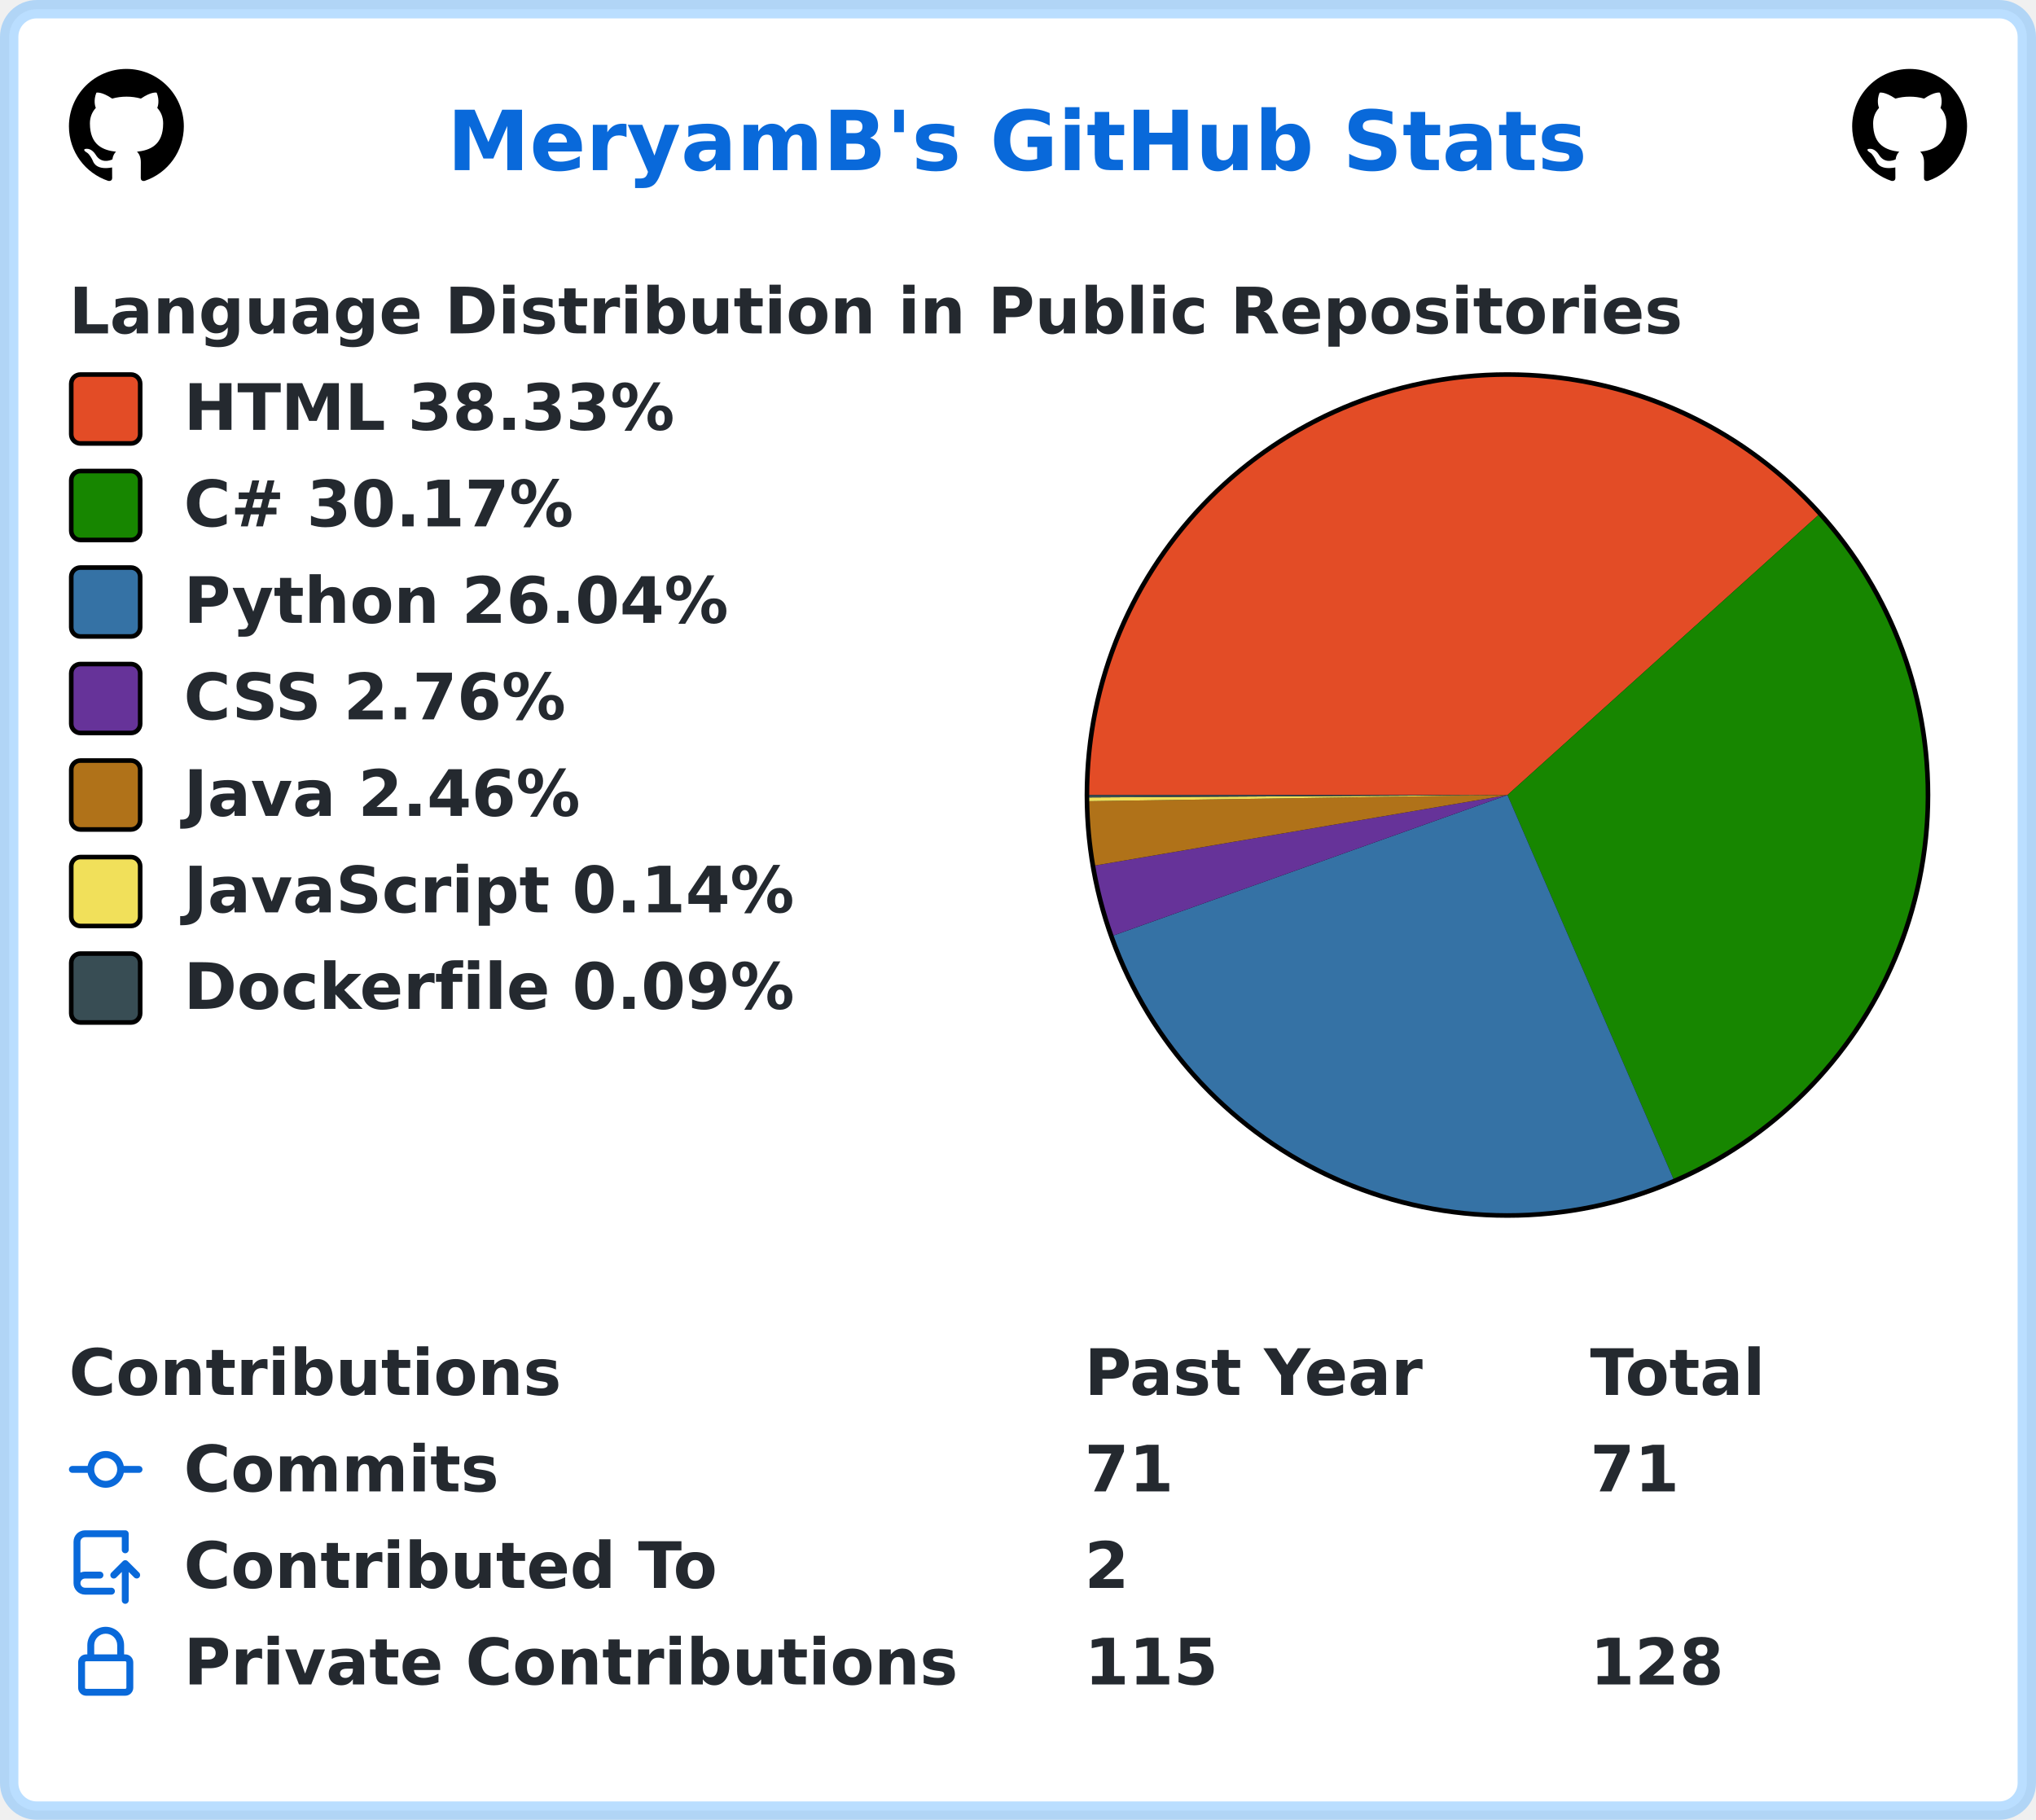
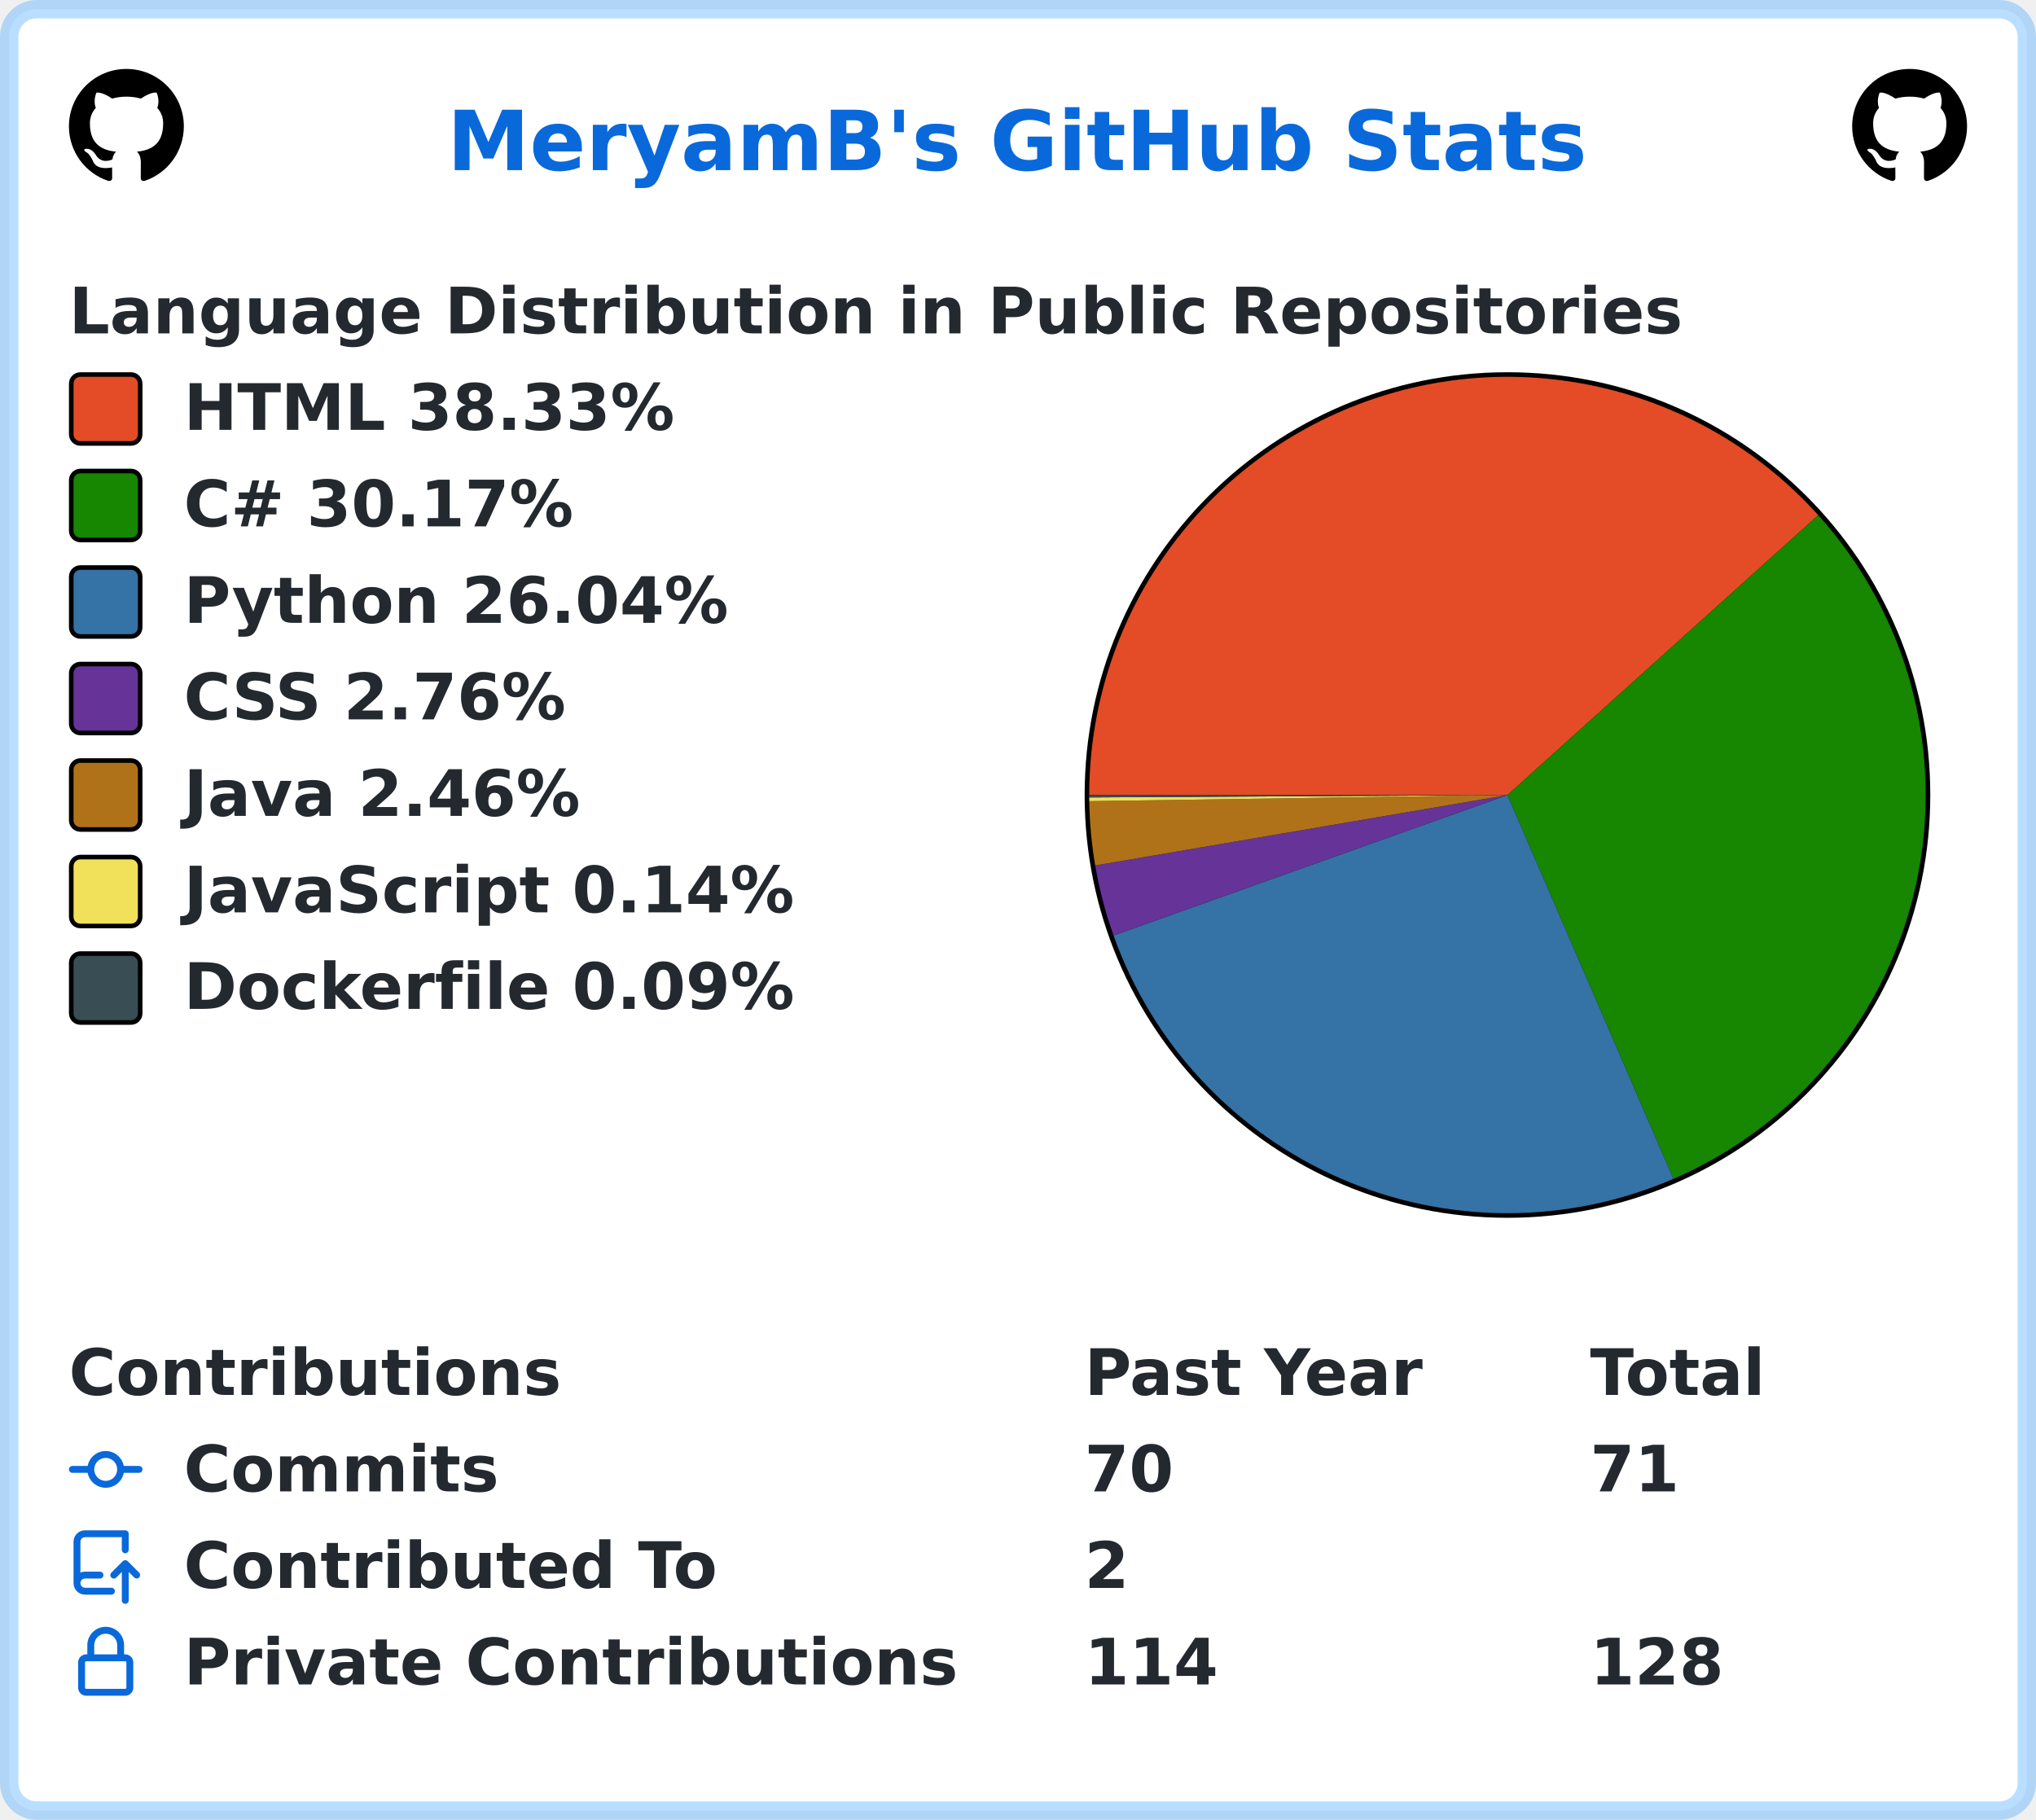
<svg xmlns="http://www.w3.org/2000/svg" width="443" height="396" viewBox="0 0 443 396" lang="en" xml:lang="en">
  <rect x="2" y="2" stroke-width="4" rx="6" width="439" height="392" stroke="rgba(84,174,255,0.4)" fill="#ffffff" />
  <g font-weight="600" font-size="110pt" font-family="Verdana,Geneva,DejaVu Sans,sans-serif" text-rendering="geometricPrecision">
    <text x="791" y="301" lengthAdjust="spacingAndGlyphs" textLength="2012" transform="scale(0.123)" fill="#0969da">MeryamB's GitHub Stats</text>
    <svg x="15" y="15" width="25" height="25" viewBox="0 0 16 16">
      <path fill="#000000" fill-rule="evenodd" d="M8 0C3.58 0 0 3.58 0 8c0 3.54 2.29 6.53 5.47 7.59.4.07.55-.17.55-.38 0-.19-.01-.82-.01-1.49-2.01.37-2.53-.49-2.69-.94-.09-.23-.48-.94-.82-1.13-.28-.15-.68-.52-.01-.53.63-.01 1.08.58 1.23.82.72 1.21 1.87.87 2.33.66.07-.52.28-.87.51-1.07-1.78-.2-3.64-.89-3.64-3.95 0-.87.31-1.59.82-2.15-.08-.2-.36-1.02.08-2.12 0 0 .67-.21 2.2.82.64-.18 1.32-.27 2-.27.68 0 1.36.09 2 .27 1.53-1.04 2.2-.82 2.2-.82.44 1.1.16 1.92.08 2.12.51.56.82 1.27.82 2.15 0 3.07-1.87 3.75-3.65 3.95.29.25.54.73.54 1.48 0 1.07-.01 1.93-.01 2.2 0 .21.15.46.55.38A8.013 8.013 0 0016 8c0-4.42-3.58-8-8-8z" />
    </svg>
    <svg x="403" y="15" width="25" height="25" viewBox="0 0 16 16">
      <path fill="#000000" fill-rule="evenodd" d="M8 0C3.58 0 0 3.58 0 8c0 3.54 2.29 6.53 5.47 7.59.4.07.55-.17.55-.38 0-.19-.01-.82-.01-1.49-2.01.37-2.53-.49-2.69-.94-.09-.23-.48-.94-.82-1.13-.28-.15-.68-.52-.01-.53.63-.01 1.08.58 1.23.82.72 1.21 1.87.87 2.33.66.07-.52.28-.87.51-1.07-1.78-.2-3.64-.89-3.64-3.95 0-.87.31-1.59.82-2.15-.08-.2-.36-1.02.08-2.12 0 0 .67-.21 2.2.82.64-.18 1.32-.27 2-.27.68 0 1.36.09 2 .27 1.53-1.04 2.2-.82 2.2-.82.44 1.1.16 1.92.08 2.12.51.56.82 1.27.82 2.15 0 3.07-1.87 3.75-3.65 3.95.29.25.54.73.54 1.48 0 1.07-.01 1.93-.01 2.2 0 .21.15.46.55.38A8.013 8.013 0 0016 8c0-4.42-3.58-8-8-8z" />
    </svg>
    <g transform="translate(0, 60)" fill="#24292f">
      <g transform="translate(15, 0)">
        <g transform="scale(0.095)">
          <text x="0" y="132" textLength="3652" lengthAdjust="spacingAndGlyphs">Language Distribution in Public Repositories</text>
        </g>
      </g>
      <g transform="translate(236, 21)">
        <circle cx="92" cy="92" r="92" fill="#000000" />
      </g>
      <g transform="translate(237, 22)">
        <path fill-rule="evenodd" fill="#e34c26" d="M 0.0,91 A 91 91 0 0 1 158.621 30.103 L 91,91 Z" />
        <path fill-rule="evenodd" fill="#178600" d="M 158.621,30.103 A 91 91 0 0 1 127.11 174.529 L 91,91 Z" />
        <path fill-rule="evenodd" fill="#3572A5" d="M 127.11,174.529 A 91 91 0 0 1 5.284 121.557 L 91,91 Z" />
        <path fill-rule="evenodd" fill="#663399" d="M 5.284,121.557 A 91 91 0 0 1 1.301 106.33 L 91,91 Z" />
        <path fill-rule="evenodd" fill="#b07219" d="M 1.301,106.33 A 91 91 0 0 1 0.01 92.337 L 91,91 Z" />
        <path fill-rule="evenodd" fill="#f1e05a" d="M 0.01,92.337 A 91 91 0 0 1 0.002 91.523 L 91,91 Z" />
        <path fill-rule="evenodd" fill="#384d54" d="M 0.002,91.523 A 91 91 0 0 1 0.0 91 L 91,91 Z" />
      </g>
      <g transform="translate(15, 21)">
        <rect x="0.5" y="0.5" rx="2" width="15" height="15" fill="#e34c26" stroke-width="1" stroke="#000000" />
        <text transform="scale(0.095)" x="263" y="132" textLength="1142" lengthAdjust="spacingAndGlyphs">HTML 38.33%</text>
      </g>
      <g transform="translate(15, 42)">
        <rect x="0.5" y="0.5" rx="2" width="15" height="15" fill="#178600" stroke-width="1" stroke="#000000" />
        <text transform="scale(0.095)" x="263" y="132" textLength="936" lengthAdjust="spacingAndGlyphs">C# 30.17%</text>
      </g>
      <g transform="translate(15, 63)">
        <rect x="0.5" y="0.5" rx="2" width="15" height="15" fill="#3572A5" stroke-width="1" stroke="#000000" />
        <text transform="scale(0.095)" x="263" y="132" textLength="1254" lengthAdjust="spacingAndGlyphs">Python 26.04%</text>
      </g>
      <g transform="translate(15, 84)">
        <rect x="0.5" y="0.5" rx="2" width="15" height="15" fill="#663399" stroke-width="1" stroke="#000000" />
        <text transform="scale(0.095)" x="263" y="132" textLength="903" lengthAdjust="spacingAndGlyphs">CSS 2.76%</text>
      </g>
      <g transform="translate(15, 105)">
        <rect x="0.5" y="0.5" rx="2" width="15" height="15" fill="#b07219" stroke-width="1" stroke="#000000" />
        <text transform="scale(0.095)" x="263" y="132" textLength="933" lengthAdjust="spacingAndGlyphs">Java 2.46%</text>
      </g>
      <g transform="translate(15, 126)">
        <rect x="0.5" y="0.5" rx="2" width="15" height="15" fill="#f1e05a" stroke-width="1" stroke="#000000" />
        <text transform="scale(0.095)" x="263" y="132" textLength="1412" lengthAdjust="spacingAndGlyphs">JavaScript 0.14%</text>
      </g>
      <g transform="translate(15, 147)">
        <rect x="0.5" y="0.5" rx="2" width="15" height="15" fill="#384d54" stroke-width="1" stroke="#000000" />
        <text transform="scale(0.095)" x="263" y="132" textLength="1414" lengthAdjust="spacingAndGlyphs">Dockerfile 0.09%</text>
      </g>
    </g>
    <g transform="translate(0, 291)" fill="#24292f">
      <g transform="translate(15, 0)">
        <g transform="scale(0.095)">
          <text x="0" y="132" textLength="1112" lengthAdjust="spacingAndGlyphs">Contributions</text>
          <text x="2326" y="132" textLength="774" lengthAdjust="spacingAndGlyphs">Past Year</text>
          <text x="3484" y="132" textLength="414" lengthAdjust="spacingAndGlyphs">Total</text>
        </g>
      </g>
      <g transform="translate(15, 21)">
        <path fill="#0969da" fill-rule="evenodd" d="M10.5 7.75a2.5 2.5 0 11-5 0 2.5 2.5 0 015 0zm1.43.75a4.002 4.002 0 01-7.86 0H.75a.75.75 0 110-1.5h3.32a4.001 4.001 0 017.86 0h3.32a.75.75 0 110 1.5h-3.32z" />
        <g transform="scale(0.095)">
          <text lengthAdjust="spacingAndGlyphs" textLength="734" x="263" y="132">Commits</text>
-           <text lengthAdjust="spacingAndGlyphs" textLength="210" x="2326" y="132">71</text>
+           <text lengthAdjust="spacingAndGlyphs" textLength="210" x="2326" y="132">70</text>
          <text lengthAdjust="spacingAndGlyphs" textLength="210" x="3484" y="132">71</text>
        </g>
      </g>
      <g transform="translate(15, 42)">
        <path fill="#0969da" fill-rule="evenodd" d="M1 2.5A2.5 2.5 0 013.5 0h8.75a.75.75 0 01.75.75v3.5a.75.75 0 01-1.5 0V1.5h-8a1 1 0 00-1 1v6.708A2.492 2.492 0 013.5 9h3.25a.75.75 0 010 1.5H3.5a1 1 0 100 2h5.75a.75.75 0 010 1.5H3.5A2.5 2.5 0 011 11.5v-9zm13.23 7.79a.75.75 0 001.06-1.06l-2.505-2.505a.75.75 0 00-1.06 0L9.22 9.229a.75.75 0 001.06 1.061l1.225-1.224v6.184a.75.75 0 001.5 0V9.066l1.224 1.224z" />
        <g transform="scale(0.095)">
          <text lengthAdjust="spacingAndGlyphs" textLength="1234" x="263" y="132">Contributed To</text>
          <text lengthAdjust="spacingAndGlyphs" textLength="105" x="2326" y="132">2</text>
        </g>
      </g>
      <g transform="translate(15, 63)">
        <path fill="#0969da" fill-rule="evenodd" d="M4 4v2h-.25A1.75 1.75 0 002 7.75v5.5c0 .966.784 1.75 1.75 1.75h8.5A1.75 1.75 0 0014 13.25v-5.5A1.75 1.75 0 0012.25 6H12V4a4 4 0 10-8 0zm6.5 2V4a2.5 2.5 0 00-5 0v2h5zM12 7.5h.25a.25.25 0 01.25.25v5.5a.25.25 0 01-.25.25h-8.5a.25.25 0 01-.25-.25v-5.5a.25.25 0 01.25-.25H12z" />
        <g transform="scale(0.095)">
          <text lengthAdjust="spacingAndGlyphs" textLength="1742" x="263" y="132">Private Contributions</text>
-           <text lengthAdjust="spacingAndGlyphs" textLength="315" x="2326" y="132">115</text>
+           <text lengthAdjust="spacingAndGlyphs" textLength="315" x="2326" y="132">114</text>
          <text lengthAdjust="spacingAndGlyphs" textLength="315" x="3484" y="132">128</text>
        </g>
      </g>
    </g>
  </g>
</svg>
